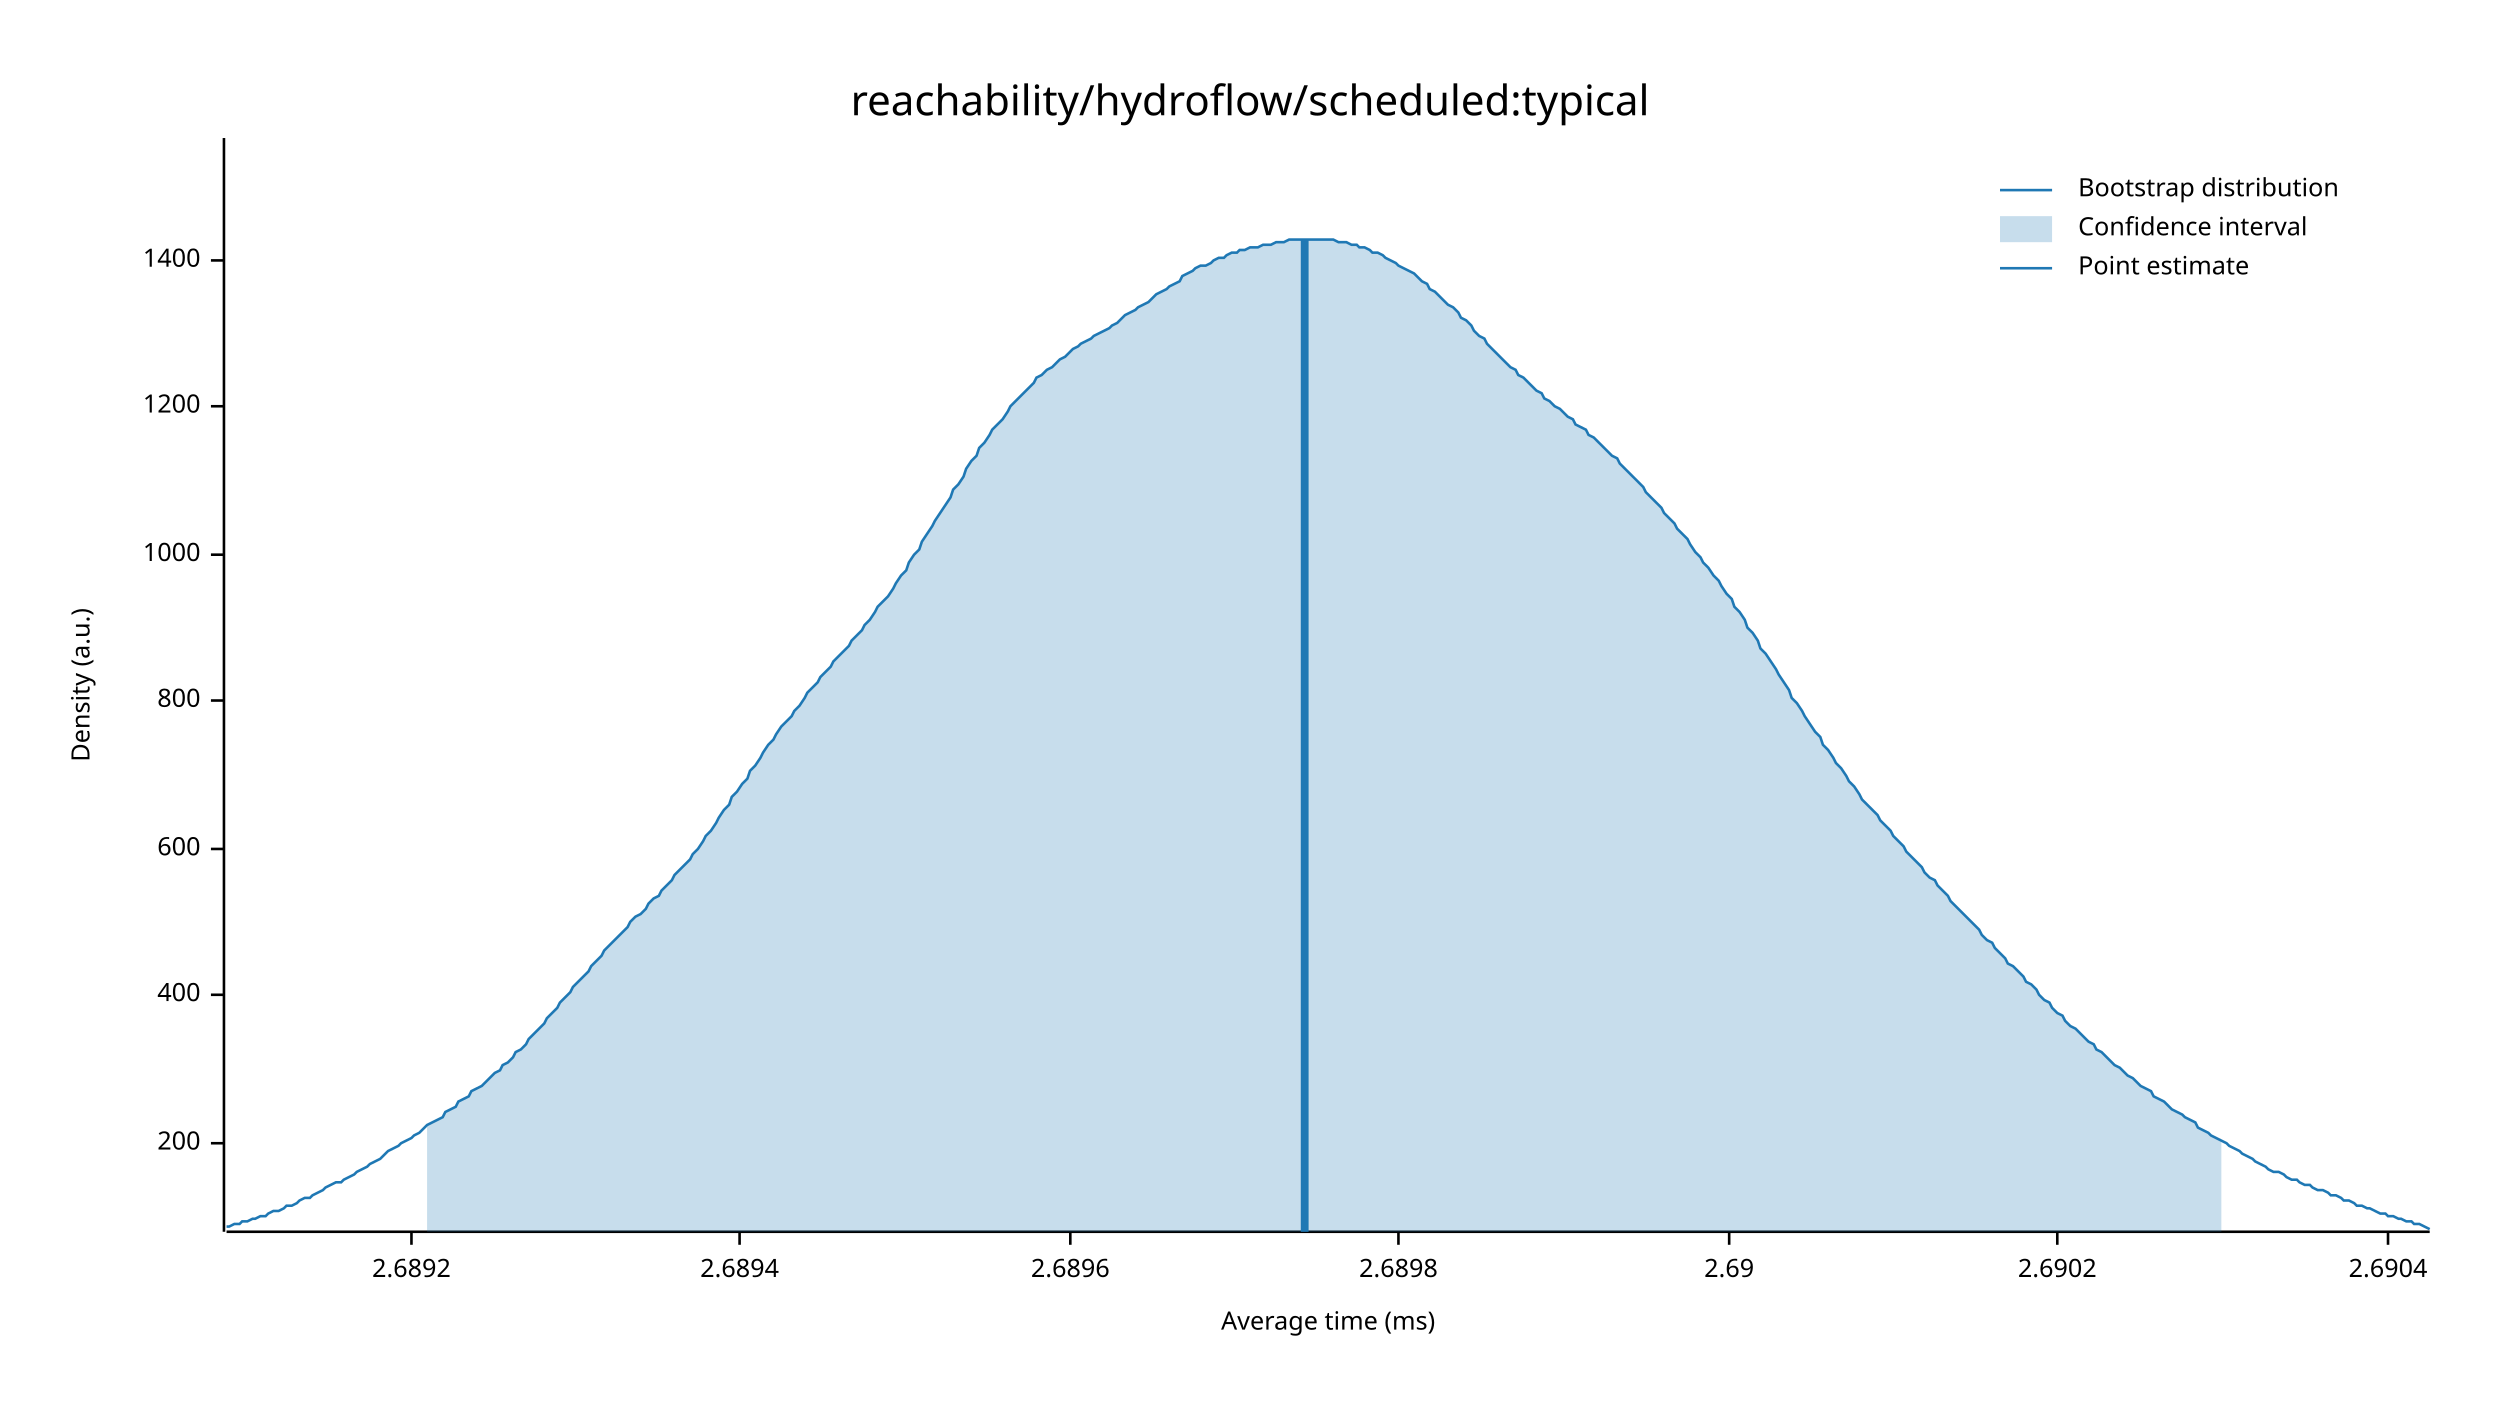
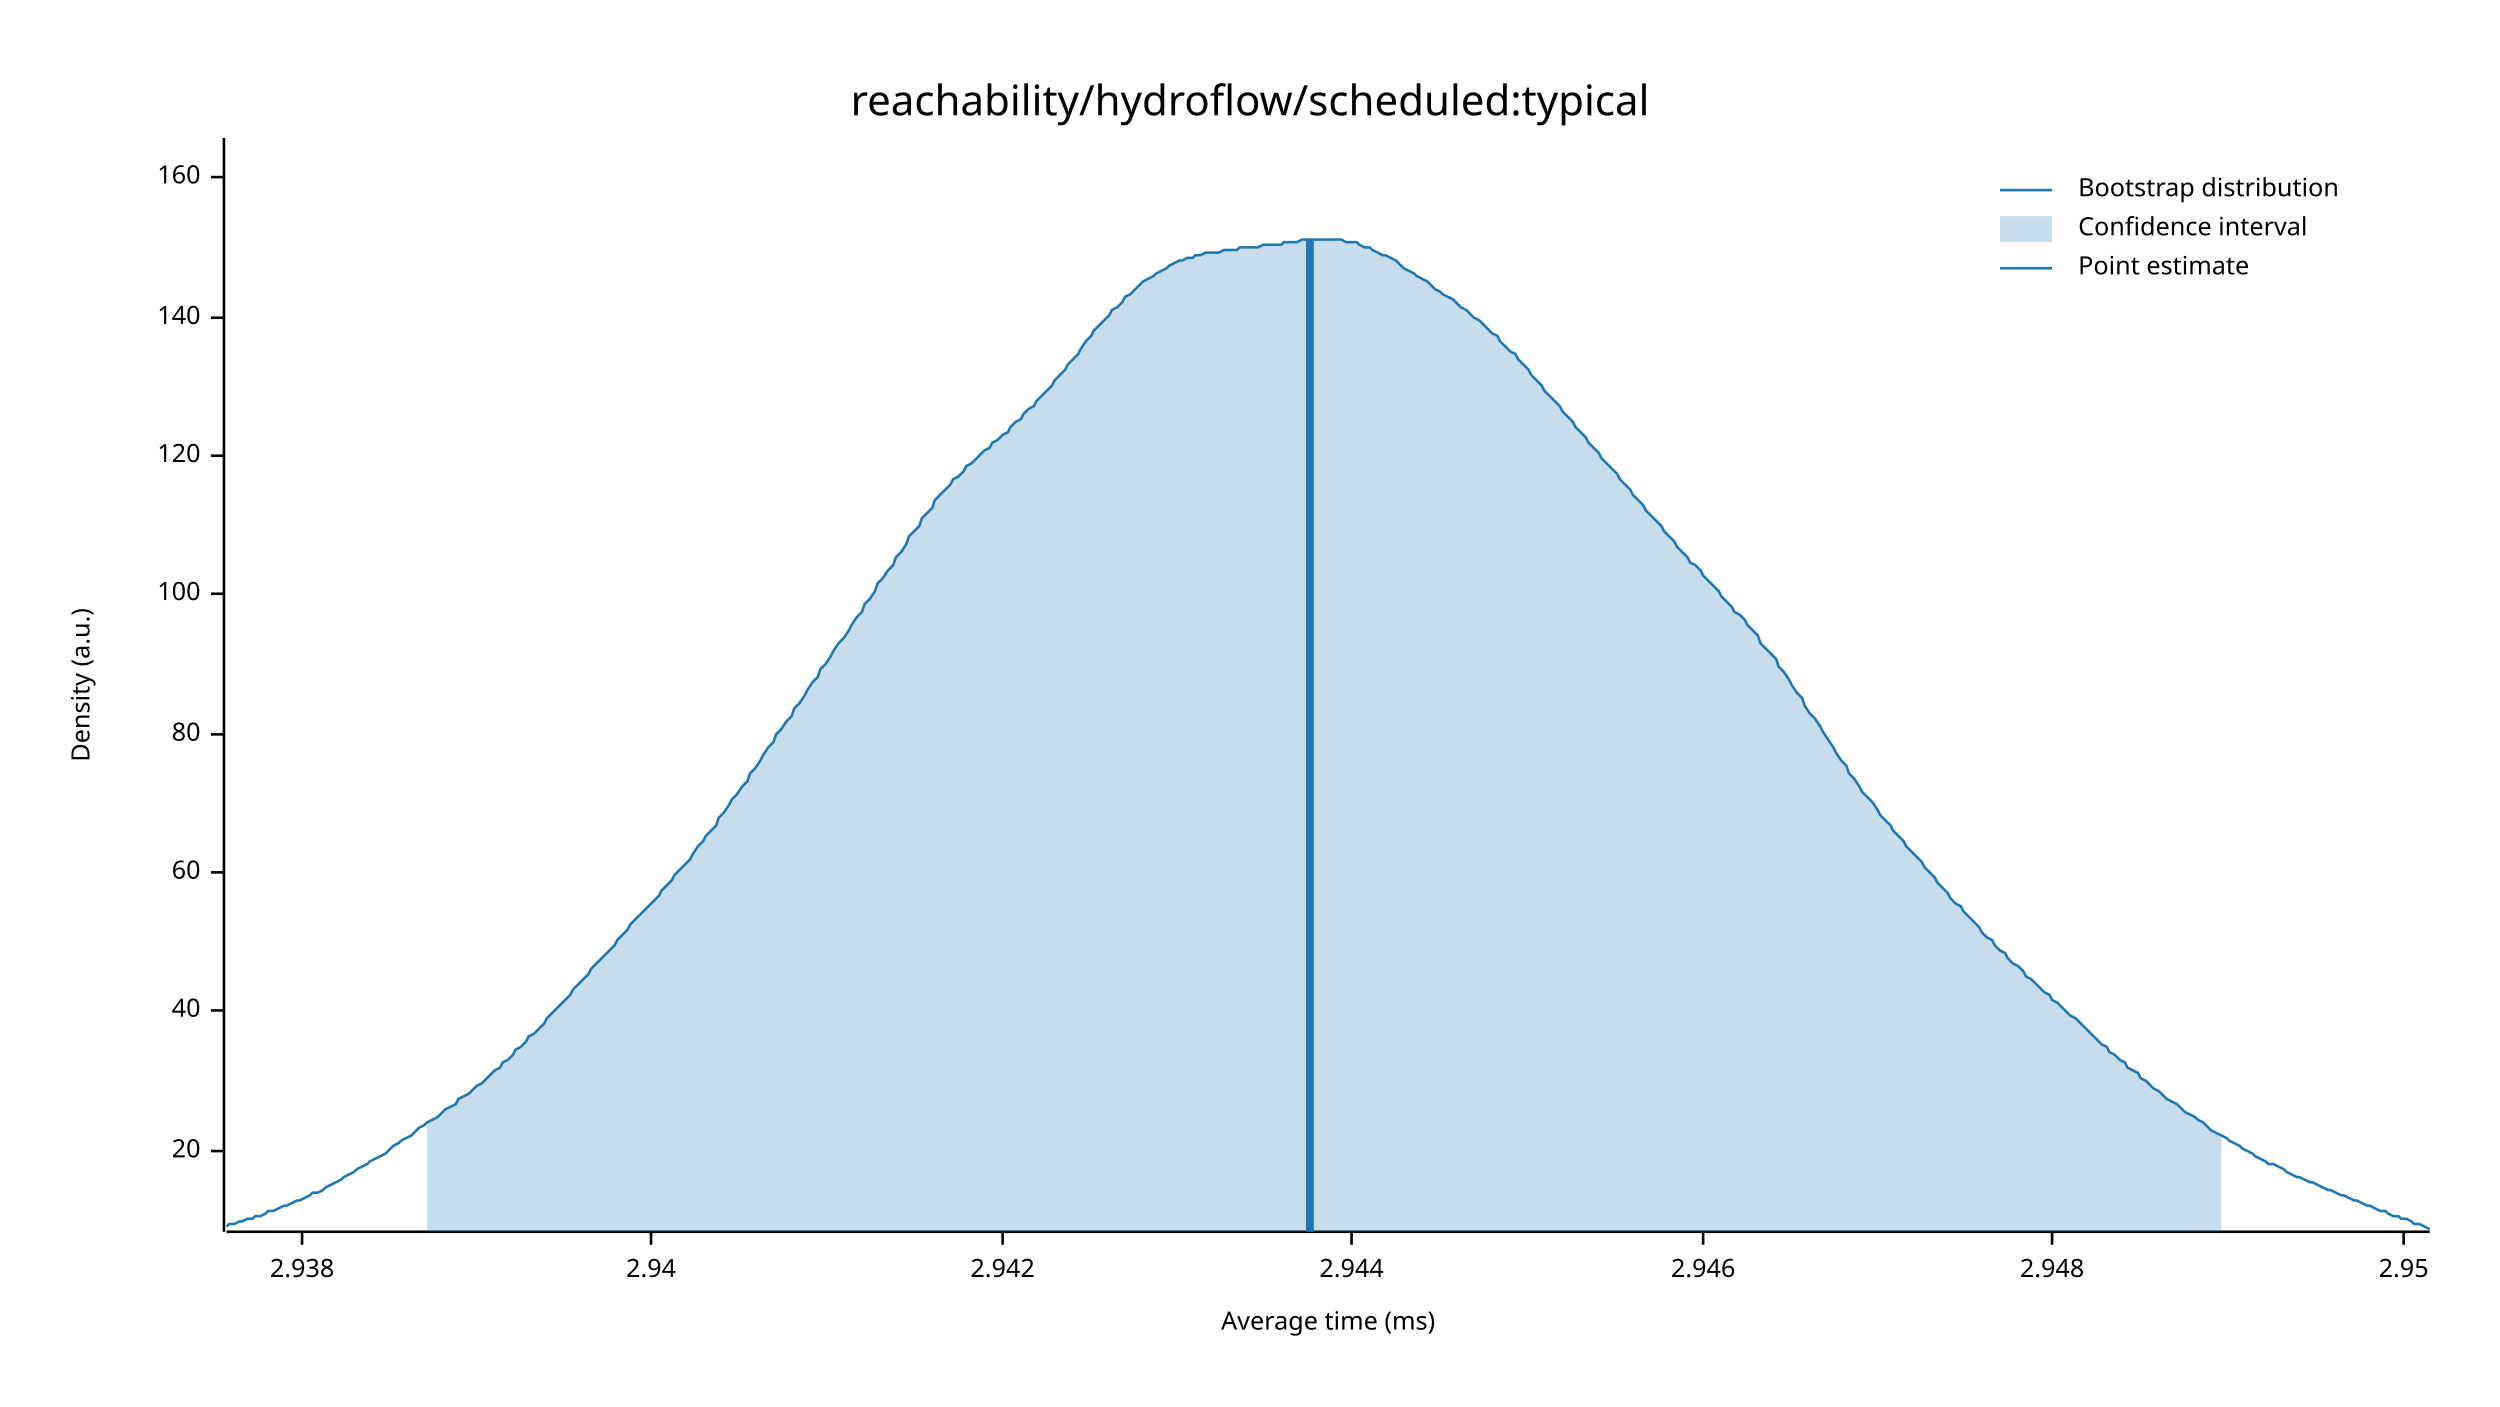
<svg xmlns="http://www.w3.org/2000/svg" width="960" height="540" viewBox="0 0 960 540">
  <text x="480" y="32" dy="0.76em" text-anchor="middle" font-family="sans-serif" font-size="16.129" opacity="1" fill="#000000">
reachability/hydroflow/scheduled:typical
</text>
  <text x="27" y="263" dy="0.76em" text-anchor="middle" font-family="sans-serif" font-size="9.677" opacity="1" fill="#000000" transform="rotate(270, 27, 263)">
Density (a.u.)
</text>
  <text x="510" y="513" dy="-0.5ex" text-anchor="middle" font-family="sans-serif" font-size="9.677" opacity="1" fill="#000000">
Average time (ms)
</text>
  <polyline fill="none" opacity="1" stroke="#000000" stroke-width="1" points="86,53 86,473 " />
-   <text x="77" y="439" dy="0.5ex" text-anchor="end" font-family="sans-serif" font-size="9.677" opacity="1" fill="#000000">
- 200
+   <text x="77" y="442" dy="0.5ex" text-anchor="end" font-family="sans-serif" font-size="9.677" opacity="1" fill="#000000">
+ 20
</text>
-   <polyline fill="none" opacity="1" stroke="#000000" stroke-width="1" points="81,439 86,439 " />
-   <text x="77" y="382" dy="0.5ex" text-anchor="end" font-family="sans-serif" font-size="9.677" opacity="1" fill="#000000">
- 400
+   <polyline fill="none" opacity="1" stroke="#000000" stroke-width="1" points="81,442 86,442 " />
+   <text x="77" y="388" dy="0.5ex" text-anchor="end" font-family="sans-serif" font-size="9.677" opacity="1" fill="#000000">
+ 40
</text>
-   <polyline fill="none" opacity="1" stroke="#000000" stroke-width="1" points="81,382 86,382 " />
-   <text x="77" y="326" dy="0.5ex" text-anchor="end" font-family="sans-serif" font-size="9.677" opacity="1" fill="#000000">
- 600
+   <polyline fill="none" opacity="1" stroke="#000000" stroke-width="1" points="81,388 86,388 " />
+   <text x="77" y="335" dy="0.5ex" text-anchor="end" font-family="sans-serif" font-size="9.677" opacity="1" fill="#000000">
+ 60
</text>
-   <polyline fill="none" opacity="1" stroke="#000000" stroke-width="1" points="81,326 86,326 " />
-   <text x="77" y="269" dy="0.5ex" text-anchor="end" font-family="sans-serif" font-size="9.677" opacity="1" fill="#000000">
- 800
+   <polyline fill="none" opacity="1" stroke="#000000" stroke-width="1" points="81,335 86,335 " />
+   <text x="77" y="282" dy="0.5ex" text-anchor="end" font-family="sans-serif" font-size="9.677" opacity="1" fill="#000000">
+ 80
</text>
-   <polyline fill="none" opacity="1" stroke="#000000" stroke-width="1" points="81,269 86,269 " />
-   <text x="77" y="213" dy="0.5ex" text-anchor="end" font-family="sans-serif" font-size="9.677" opacity="1" fill="#000000">
- 1000
+   <polyline fill="none" opacity="1" stroke="#000000" stroke-width="1" points="81,282 86,282 " />
+   <text x="77" y="228" dy="0.5ex" text-anchor="end" font-family="sans-serif" font-size="9.677" opacity="1" fill="#000000">
+ 100
</text>
-   <polyline fill="none" opacity="1" stroke="#000000" stroke-width="1" points="81,213 86,213 " />
-   <text x="77" y="156" dy="0.5ex" text-anchor="end" font-family="sans-serif" font-size="9.677" opacity="1" fill="#000000">
- 1200
+   <polyline fill="none" opacity="1" stroke="#000000" stroke-width="1" points="81,228 86,228 " />
+   <text x="77" y="175" dy="0.5ex" text-anchor="end" font-family="sans-serif" font-size="9.677" opacity="1" fill="#000000">
+ 120
</text>
-   <polyline fill="none" opacity="1" stroke="#000000" stroke-width="1" points="81,156 86,156 " />
-   <text x="77" y="100" dy="0.5ex" text-anchor="end" font-family="sans-serif" font-size="9.677" opacity="1" fill="#000000">
- 1400
+   <polyline fill="none" opacity="1" stroke="#000000" stroke-width="1" points="81,175 86,175 " />
+   <text x="77" y="122" dy="0.5ex" text-anchor="end" font-family="sans-serif" font-size="9.677" opacity="1" fill="#000000">
+ 140
</text>
-   <polyline fill="none" opacity="1" stroke="#000000" stroke-width="1" points="81,100 86,100 " />
+   <polyline fill="none" opacity="1" stroke="#000000" stroke-width="1" points="81,122 86,122 " />
+   <text x="77" y="68" dy="0.5ex" text-anchor="end" font-family="sans-serif" font-size="9.677" opacity="1" fill="#000000">
+ 160
+ </text>
+   <polyline fill="none" opacity="1" stroke="#000000" stroke-width="1" points="81,68 86,68 " />
  <polyline fill="none" opacity="1" stroke="#000000" stroke-width="1" points="87,473 933,473 " />
-   <text x="158" y="483" dy="0.76em" text-anchor="middle" font-family="sans-serif" font-size="9.677" opacity="1" fill="#000000">
- 2.6892
+   <text x="116" y="483" dy="0.76em" text-anchor="middle" font-family="sans-serif" font-size="9.677" opacity="1" fill="#000000">
+ 2.938
</text>
-   <polyline fill="none" opacity="1" stroke="#000000" stroke-width="1" points="158,473 158,478 " />
-   <text x="284" y="483" dy="0.76em" text-anchor="middle" font-family="sans-serif" font-size="9.677" opacity="1" fill="#000000">
- 2.6894
+   <polyline fill="none" opacity="1" stroke="#000000" stroke-width="1" points="116,473 116,478 " />
+   <text x="250" y="483" dy="0.76em" text-anchor="middle" font-family="sans-serif" font-size="9.677" opacity="1" fill="#000000">
+ 2.94
</text>
-   <polyline fill="none" opacity="1" stroke="#000000" stroke-width="1" points="284,473 284,478 " />
-   <text x="411" y="483" dy="0.76em" text-anchor="middle" font-family="sans-serif" font-size="9.677" opacity="1" fill="#000000">
- 2.6896
+   <polyline fill="none" opacity="1" stroke="#000000" stroke-width="1" points="250,473 250,478 " />
+   <text x="385" y="483" dy="0.76em" text-anchor="middle" font-family="sans-serif" font-size="9.677" opacity="1" fill="#000000">
+ 2.942
</text>
-   <polyline fill="none" opacity="1" stroke="#000000" stroke-width="1" points="411,473 411,478 " />
-   <text x="537" y="483" dy="0.76em" text-anchor="middle" font-family="sans-serif" font-size="9.677" opacity="1" fill="#000000">
- 2.6898
+   <polyline fill="none" opacity="1" stroke="#000000" stroke-width="1" points="385,473 385,478 " />
+   <text x="519" y="483" dy="0.76em" text-anchor="middle" font-family="sans-serif" font-size="9.677" opacity="1" fill="#000000">
+ 2.944
</text>
-   <polyline fill="none" opacity="1" stroke="#000000" stroke-width="1" points="537,473 537,478 " />
-   <text x="664" y="483" dy="0.76em" text-anchor="middle" font-family="sans-serif" font-size="9.677" opacity="1" fill="#000000">
- 2.69
+   <polyline fill="none" opacity="1" stroke="#000000" stroke-width="1" points="519,473 519,478 " />
+   <text x="654" y="483" dy="0.76em" text-anchor="middle" font-family="sans-serif" font-size="9.677" opacity="1" fill="#000000">
+ 2.946
</text>
-   <polyline fill="none" opacity="1" stroke="#000000" stroke-width="1" points="664,473 664,478 " />
-   <text x="790" y="483" dy="0.76em" text-anchor="middle" font-family="sans-serif" font-size="9.677" opacity="1" fill="#000000">
- 2.6902
+   <polyline fill="none" opacity="1" stroke="#000000" stroke-width="1" points="654,473 654,478 " />
+   <text x="788" y="483" dy="0.76em" text-anchor="middle" font-family="sans-serif" font-size="9.677" opacity="1" fill="#000000">
+ 2.948
</text>
-   <polyline fill="none" opacity="1" stroke="#000000" stroke-width="1" points="790,473 790,478 " />
-   <text x="917" y="483" dy="0.76em" text-anchor="middle" font-family="sans-serif" font-size="9.677" opacity="1" fill="#000000">
- 2.6904
+   <polyline fill="none" opacity="1" stroke="#000000" stroke-width="1" points="788,473 788,478 " />
+   <text x="923" y="483" dy="0.76em" text-anchor="middle" font-family="sans-serif" font-size="9.677" opacity="1" fill="#000000">
+ 2.95
</text>
-   <polyline fill="none" opacity="1" stroke="#000000" stroke-width="1" points="917,473 917,478 " />
-   <polyline fill="none" opacity="1" stroke="#1F78B4" stroke-width="1" points="87,471 88,471 90,470 92,470 93,469 95,469 97,468 98,468 100,467 102,467 103,466 105,465 107,465 109,464 110,463 112,463 114,462 115,461 117,460 119,460 120,459 122,458 124,457 125,456 127,455 129,454 131,454 132,453 134,452 136,451 137,450 139,449 141,448 142,447 144,446 146,445 148,443 149,442 151,441 153,440 154,439 156,438 158,437 159,436 161,435 163,433 164,432 166,431 168,430 170,429 171,427 173,426 175,425 176,423 178,422 180,421 181,419 183,418 185,417 187,415 188,414 190,412 192,411 193,409 195,408 197,406 198,404 200,403 202,401 203,399 205,397 207,395 209,393 210,391 212,389 214,387 215,385 217,383 219,381 220,379 222,377 224,375 226,373 227,371 229,369 231,367 232,365 234,363 236,361 237,360 239,358 241,356 242,354 244,352 246,351 248,349 249,347 251,345 253,344 254,342 256,340 258,338 259,336 261,334 263,332 265,330 266,328 268,326 270,323 271,321 273,319 275,316 276,314 278,311 280,309 281,306 283,304 285,301 287,299 288,296 290,294 292,291 293,289 295,286 297,284 298,282 300,279 302,277 304,275 305,273 307,271 309,268 310,266 312,264 314,262 315,260 317,258 319,256 320,254 322,252 324,250 326,248 327,246 329,244 331,242 332,240 334,238 336,235 337,233 339,231 341,229 343,226 344,224 346,221 348,219 349,216 351,213 353,211 354,208 356,205 358,202 359,200 361,197 363,194 365,191 366,188 368,186 370,183 371,180 373,177 375,175 376,172 378,170 380,167 381,165 383,163 385,161 387,158 388,156 390,154 392,152 393,151 395,149 397,147 398,145 400,144 402,142 404,141 405,140 407,138 409,137 410,136 412,134 414,133 415,132 417,131 419,130 420,129 422,128 424,127 426,126 427,125 429,124 431,122 432,121 434,120 436,119 437,118 439,117 441,116 443,114 444,113 446,112 448,111 449,110 451,109 453,108 454,106 456,105 458,104 459,103 461,102 463,102 465,101 466,100 468,99 470,99 471,98 473,97 475,97 476,96 478,96 480,95 482,95 483,95 485,94 487,94 488,94 490,93 492,93 493,93 495,92 497,92 498,92 500,92 502,92 504,92 505,92 507,92 509,92 510,92 512,92 514,93 515,93 517,93 519,94 521,94 522,95 524,95 526,96 527,97 529,97 531,98 532,99 534,100 536,101 537,102 539,103 541,104 543,105 544,106 546,108 548,109 549,111 551,112 553,114 554,115 556,117 558,118 560,120 561,122 563,123 565,125 566,127 568,129 570,130 571,132 573,134 575,136 576,137 578,139 580,141 582,142 583,144 585,145 587,147 588,148 590,150 592,151 593,153 595,154 597,156 599,157 600,158 602,160 604,161 605,163 607,164 609,165 610,167 612,168 614,170 615,171 617,173 619,175 621,176 622,178 624,180 626,182 627,183 629,185 631,187 632,189 634,191 636,193 638,195 639,197 641,199 643,201 644,203 646,205 648,207 649,209 651,212 653,214 654,216 656,218 658,221 660,223 661,225 663,228 665,230 666,233 668,235 670,238 671,241 673,243 675,246 676,249 678,251 680,254 682,257 683,259 685,262 687,265 688,268 690,270 692,273 693,275 695,278 697,281 699,283 700,286 702,288 704,291 705,293 707,295 709,298 710,300 712,302 714,305 715,307 717,309 719,311 721,313 722,315 724,317 726,319 727,321 729,323 731,325 732,327 734,329 736,331 738,333 739,335 741,337 743,338 744,340 746,342 748,344 749,346 751,348 753,350 754,351 756,353 758,355 760,357 761,359 763,361 765,362 766,364 768,366 770,368 771,370 773,371 775,373 777,375 778,377 780,378 782,380 783,382 785,384 787,385 788,387 790,389 792,390 793,392 795,394 797,395 799,397 800,398 802,400 804,401 805,403 807,404 809,406 810,407 812,409 814,410 816,412 817,413 819,414 821,416 822,417 824,418 826,419 827,421 829,422 831,423 832,424 834,426 836,427 838,428 839,429 841,430 843,431 844,433 846,434 848,435 849,436 851,437 853,438 855,439 856,440 858,441 860,442 861,443 863,444 865,445 866,446 868,447 870,448 871,449 873,450 875,450 877,451 878,452 880,453 882,453 883,454 885,455 887,455 888,456 890,457 892,457 894,458 895,459 897,459 899,460 900,461 902,461 904,462 905,463 907,463 909,464 910,464 912,465 914,466 916,466 917,467 919,467 921,468 922,468 924,469 926,469 927,470 929,470 931,471 933,472 " />
-   <polygon opacity="0.25" fill="#1F78B4" points="164,432 166,431 168,430 170,429 171,427 173,426 175,425 176,423 178,422 180,421 181,419 183,418 185,417 187,415 188,414 190,412 192,411 193,409 195,408 197,406 198,404 200,403 202,401 203,399 205,397 207,395 209,393 210,391 212,389 214,387 215,385 217,383 219,381 220,379 222,377 224,375 226,373 227,371 229,369 231,367 232,365 234,363 236,361 237,360 239,358 241,356 242,354 244,352 246,351 248,349 249,347 251,345 253,344 254,342 256,340 258,338 259,336 261,334 263,332 265,330 266,328 268,326 270,323 271,321 273,319 275,316 276,314 278,311 280,309 281,306 283,304 285,301 287,299 288,296 290,294 292,291 293,289 295,286 297,284 298,282 300,279 302,277 304,275 305,273 307,271 309,268 310,266 312,264 314,262 315,260 317,258 319,256 320,254 322,252 324,250 326,248 327,246 329,244 331,242 332,240 334,238 336,235 337,233 339,231 341,229 343,226 344,224 346,221 348,219 349,216 351,213 353,211 354,208 356,205 358,202 359,200 361,197 363,194 365,191 366,188 368,186 370,183 371,180 373,177 375,175 376,172 378,170 380,167 381,165 383,163 385,161 387,158 388,156 390,154 392,152 393,151 395,149 397,147 398,145 400,144 402,142 404,141 405,140 407,138 409,137 410,136 412,134 414,133 415,132 417,131 419,130 420,129 422,128 424,127 426,126 427,125 429,124 431,122 432,121 434,120 436,119 437,118 439,117 441,116 443,114 444,113 446,112 448,111 449,110 451,109 453,108 454,106 456,105 458,104 459,103 461,102 463,102 465,101 466,100 468,99 470,99 471,98 473,97 475,97 476,96 478,96 480,95 482,95 483,95 485,94 487,94 488,94 490,93 492,93 493,93 495,92 497,92 498,92 500,92 502,92 504,92 505,92 507,92 509,92 510,92 512,92 514,93 515,93 517,93 519,94 521,94 522,95 524,95 526,96 527,97 529,97 531,98 532,99 534,100 536,101 537,102 539,103 541,104 543,105 544,106 546,108 548,109 549,111 551,112 553,114 554,115 556,117 558,118 560,120 561,122 563,123 565,125 566,127 568,129 570,130 571,132 573,134 575,136 576,137 578,139 580,141 582,142 583,144 585,145 587,147 588,148 590,150 592,151 593,153 595,154 597,156 599,157 600,158 602,160 604,161 605,163 607,164 609,165 610,167 612,168 614,170 615,171 617,173 619,175 621,176 622,178 624,180 626,182 627,183 629,185 631,187 632,189 634,191 636,193 638,195 639,197 641,199 643,201 644,203 646,205 648,207 649,209 651,212 653,214 654,216 656,218 658,221 660,223 661,225 663,228 665,230 666,233 668,235 670,238 671,241 673,243 675,246 676,249 678,251 680,254 682,257 683,259 685,262 687,265 688,268 690,270 692,273 693,275 695,278 697,281 699,283 700,286 702,288 704,291 705,293 707,295 709,298 710,300 712,302 714,305 715,307 717,309 719,311 721,313 722,315 724,317 726,319 727,321 729,323 731,325 732,327 734,329 736,331 738,333 739,335 741,337 743,338 744,340 746,342 748,344 749,346 751,348 753,350 754,351 756,353 758,355 760,357 761,359 763,361 765,362 766,364 768,366 770,368 771,370 773,371 775,373 777,375 778,377 780,378 782,380 783,382 785,384 787,385 788,387 790,389 792,390 793,392 795,394 797,395 799,397 800,398 802,400 804,401 805,403 807,404 809,406 810,407 812,409 814,410 816,412 817,413 819,414 821,416 822,417 824,418 826,419 827,421 829,422 831,423 832,424 834,426 836,427 838,428 839,429 841,430 843,431 844,433 846,434 848,435 849,436 851,437 853,438 853,473 164,473 " />
-   <polyline fill="none" opacity="1" stroke="#1F78B4" stroke-width="3" points="501,473 501,92 " />
+   <polyline fill="none" opacity="1" stroke="#000000" stroke-width="1" points="923,473 923,478 " />
+   <polyline fill="none" opacity="1" stroke="#1F78B4" stroke-width="1" points="87,471 88,470 90,470 92,469 93,469 95,468 97,468 98,467 100,467 102,466 103,465 105,465 107,464 109,463 110,463 112,462 114,461 115,461 117,460 119,459 120,458 122,458 124,457 125,456 127,455 129,454 131,453 132,452 134,451 136,450 137,449 139,448 141,447 142,446 144,445 146,444 148,443 149,442 151,440 153,439 154,438 156,437 158,436 159,435 161,433 163,432 164,431 166,430 168,429 170,427 171,426 173,425 175,424 176,422 178,421 180,420 181,419 183,417 185,416 187,414 188,413 190,411 192,410 193,408 195,407 197,405 198,403 200,402 202,400 203,398 205,397 207,395 209,393 210,391 212,389 214,387 215,386 217,384 219,382 220,380 222,378 224,376 226,374 227,372 229,370 231,368 232,367 234,365 236,363 237,361 239,359 241,357 242,355 244,353 246,351 248,349 249,348 251,346 253,344 254,342 256,340 258,338 259,336 261,334 263,332 265,330 266,328 268,325 270,323 271,321 273,319 275,317 276,314 278,312 280,309 281,307 283,305 285,302 287,300 288,297 290,295 292,292 293,290 295,287 297,285 298,282 300,280 302,277 304,275 305,272 307,270 309,267 310,265 312,262 314,260 315,257 317,255 319,252 320,250 322,247 324,245 326,242 327,240 329,237 331,235 332,232 334,230 336,227 337,224 339,222 341,219 343,217 344,214 346,212 348,209 349,206 351,204 353,202 354,199 356,197 358,195 359,192 361,190 363,188 365,186 366,184 368,183 370,181 371,179 373,178 375,176 376,175 378,173 380,172 381,170 383,169 385,167 387,166 388,164 390,162 392,161 393,159 395,157 397,156 398,154 400,152 402,150 404,148 405,146 407,144 409,142 410,140 412,138 414,136 415,134 417,131 419,129 420,127 422,125 424,123 426,121 427,119 429,118 431,116 432,114 434,113 436,111 437,110 439,108 441,107 443,106 444,105 446,104 448,103 449,102 451,101 453,100 454,100 456,99 458,99 459,98 461,98 463,97 465,97 466,97 468,97 470,96 471,96 473,96 475,96 476,95 478,95 480,95 482,95 483,95 485,94 487,94 488,94 490,94 492,94 493,93 495,93 497,93 498,93 500,92 502,92 504,92 505,92 507,92 509,92 510,92 512,92 514,92 515,92 517,93 519,93 521,93 522,94 524,95 526,95 527,96 529,97 531,98 532,98 534,99 536,100 537,101 539,103 541,104 543,105 544,106 546,107 548,108 549,109 551,111 553,112 554,113 556,114 558,115 560,117 561,118 563,119 565,121 566,122 568,123 570,125 571,126 573,128 575,129 576,131 578,133 580,135 582,136 583,138 585,140 587,142 588,144 590,146 592,148 593,150 595,152 597,154 599,156 600,158 602,160 604,162 605,164 607,166 609,168 610,170 612,172 614,174 615,176 617,178 619,180 621,182 622,184 624,186 626,188 627,190 629,192 631,194 632,196 634,198 636,200 638,202 639,204 641,206 643,208 644,210 646,212 648,214 649,216 651,217 653,219 654,221 656,223 658,225 660,227 661,229 663,231 665,233 666,235 668,236 670,238 671,240 673,242 675,244 676,247 678,249 680,251 682,253 683,256 685,258 687,261 688,263 690,266 692,268 693,271 695,274 697,276 699,279 700,281 702,284 704,287 705,289 707,292 709,294 710,297 712,299 714,302 715,304 717,306 719,308 721,311 722,313 724,315 726,317 727,319 729,321 731,323 732,325 734,327 736,329 738,331 739,333 741,335 743,337 744,339 746,341 748,343 749,345 751,347 753,348 754,350 756,352 758,354 760,356 761,358 763,360 765,361 766,363 768,365 770,366 771,368 773,370 775,371 777,373 778,375 780,376 782,378 783,379 785,381 787,382 788,384 790,385 792,387 793,388 795,390 797,391 799,393 800,394 802,396 804,398 805,399 807,401 809,402 810,404 812,405 814,407 816,408 817,410 819,411 821,412 822,414 824,415 826,417 827,418 829,419 831,421 832,422 834,423 836,424 838,426 839,427 841,428 843,429 844,430 846,431 848,433 849,434 851,435 853,436 855,437 856,438 858,439 860,440 861,441 863,442 865,443 866,444 868,445 870,446 871,447 873,447 875,448 877,449 878,450 880,451 882,452 883,452 885,453 887,454 888,454 890,455 892,456 894,457 895,457 897,458 899,459 900,459 902,460 904,461 905,461 907,462 909,463 910,463 912,464 914,465 916,465 917,466 919,467 921,467 922,468 924,468 926,469 927,470 929,470 931,471 933,472 " />
+   <polygon opacity="0.25" fill="#1F78B4" points="164,431 166,430 168,429 170,427 171,426 173,425 175,424 176,422 178,421 180,420 181,419 183,417 185,416 187,414 188,413 190,411 192,410 193,408 195,407 197,405 198,403 200,402 202,400 203,398 205,397 207,395 209,393 210,391 212,389 214,387 215,386 217,384 219,382 220,380 222,378 224,376 226,374 227,372 229,370 231,368 232,367 234,365 236,363 237,361 239,359 241,357 242,355 244,353 246,351 248,349 249,348 251,346 253,344 254,342 256,340 258,338 259,336 261,334 263,332 265,330 266,328 268,325 270,323 271,321 273,319 275,317 276,314 278,312 280,309 281,307 283,305 285,302 287,300 288,297 290,295 292,292 293,290 295,287 297,285 298,282 300,280 302,277 304,275 305,272 307,270 309,267 310,265 312,262 314,260 315,257 317,255 319,252 320,250 322,247 324,245 326,242 327,240 329,237 331,235 332,232 334,230 336,227 337,224 339,222 341,219 343,217 344,214 346,212 348,209 349,206 351,204 353,202 354,199 356,197 358,195 359,192 361,190 363,188 365,186 366,184 368,183 370,181 371,179 373,178 375,176 376,175 378,173 380,172 381,170 383,169 385,167 387,166 388,164 390,162 392,161 393,159 395,157 397,156 398,154 400,152 402,150 404,148 405,146 407,144 409,142 410,140 412,138 414,136 415,134 417,131 419,129 420,127 422,125 424,123 426,121 427,119 429,118 431,116 432,114 434,113 436,111 437,110 439,108 441,107 443,106 444,105 446,104 448,103 449,102 451,101 453,100 454,100 456,99 458,99 459,98 461,98 463,97 465,97 466,97 468,97 470,96 471,96 473,96 475,96 476,95 478,95 480,95 482,95 483,95 485,94 487,94 488,94 490,94 492,94 493,93 495,93 497,93 498,93 500,92 502,92 504,92 505,92 507,92 509,92 510,92 512,92 514,92 515,92 517,93 519,93 521,93 522,94 524,95 526,95 527,96 529,97 531,98 532,98 534,99 536,100 537,101 539,103 541,104 543,105 544,106 546,107 548,108 549,109 551,111 553,112 554,113 556,114 558,115 560,117 561,118 563,119 565,121 566,122 568,123 570,125 571,126 573,128 575,129 576,131 578,133 580,135 582,136 583,138 585,140 587,142 588,144 590,146 592,148 593,150 595,152 597,154 599,156 600,158 602,160 604,162 605,164 607,166 609,168 610,170 612,172 614,174 615,176 617,178 619,180 621,182 622,184 624,186 626,188 627,190 629,192 631,194 632,196 634,198 636,200 638,202 639,204 641,206 643,208 644,210 646,212 648,214 649,216 651,217 653,219 654,221 656,223 658,225 660,227 661,229 663,231 665,233 666,235 668,236 670,238 671,240 673,242 675,244 676,247 678,249 680,251 682,253 683,256 685,258 687,261 688,263 690,266 692,268 693,271 695,274 697,276 699,279 700,281 702,284 704,287 705,289 707,292 709,294 710,297 712,299 714,302 715,304 717,306 719,308 721,311 722,313 724,315 726,317 727,319 729,321 731,323 732,325 734,327 736,329 738,331 739,333 741,335 743,337 744,339 746,341 748,343 749,345 751,347 753,348 754,350 756,352 758,354 760,356 761,358 763,360 765,361 766,363 768,365 770,366 771,368 773,370 775,371 777,373 778,375 780,376 782,378 783,379 785,381 787,382 788,384 790,385 792,387 793,388 795,390 797,391 799,393 800,394 802,396 804,398 805,399 807,401 809,402 810,404 812,405 814,407 816,408 817,410 819,411 821,412 822,414 824,415 826,417 827,418 829,419 831,421 832,422 834,423 836,424 838,426 839,427 841,428 843,429 844,430 846,431 848,433 849,434 851,435 853,436 853,473 164,473 " />
+   <polyline fill="none" opacity="1" stroke="#1F78B4" stroke-width="3" points="503,473 503,92 " />
  <text x="798" y="68" dy="0.76em" text-anchor="start" font-family="sans-serif" font-size="9.677" opacity="1" fill="#000000">
Bootstrap distribution
</text>
  <text x="798" y="83" dy="0.76em" text-anchor="start" font-family="sans-serif" font-size="9.677" opacity="1" fill="#000000">
Confidence interval
</text>
  <text x="798" y="98" dy="0.76em" text-anchor="start" font-family="sans-serif" font-size="9.677" opacity="1" fill="#000000">
Point estimate
</text>
  <polyline fill="none" opacity="1" stroke="#1F78B4" stroke-width="1" points="768,73 788,73 " />
  <rect x="768" y="83" width="20" height="10" opacity="0.25" fill="#1F78B4" stroke="none" />
  <polyline fill="none" opacity="1" stroke="#1F78B4" stroke-width="1" points="768,103 788,103 " />
</svg>
